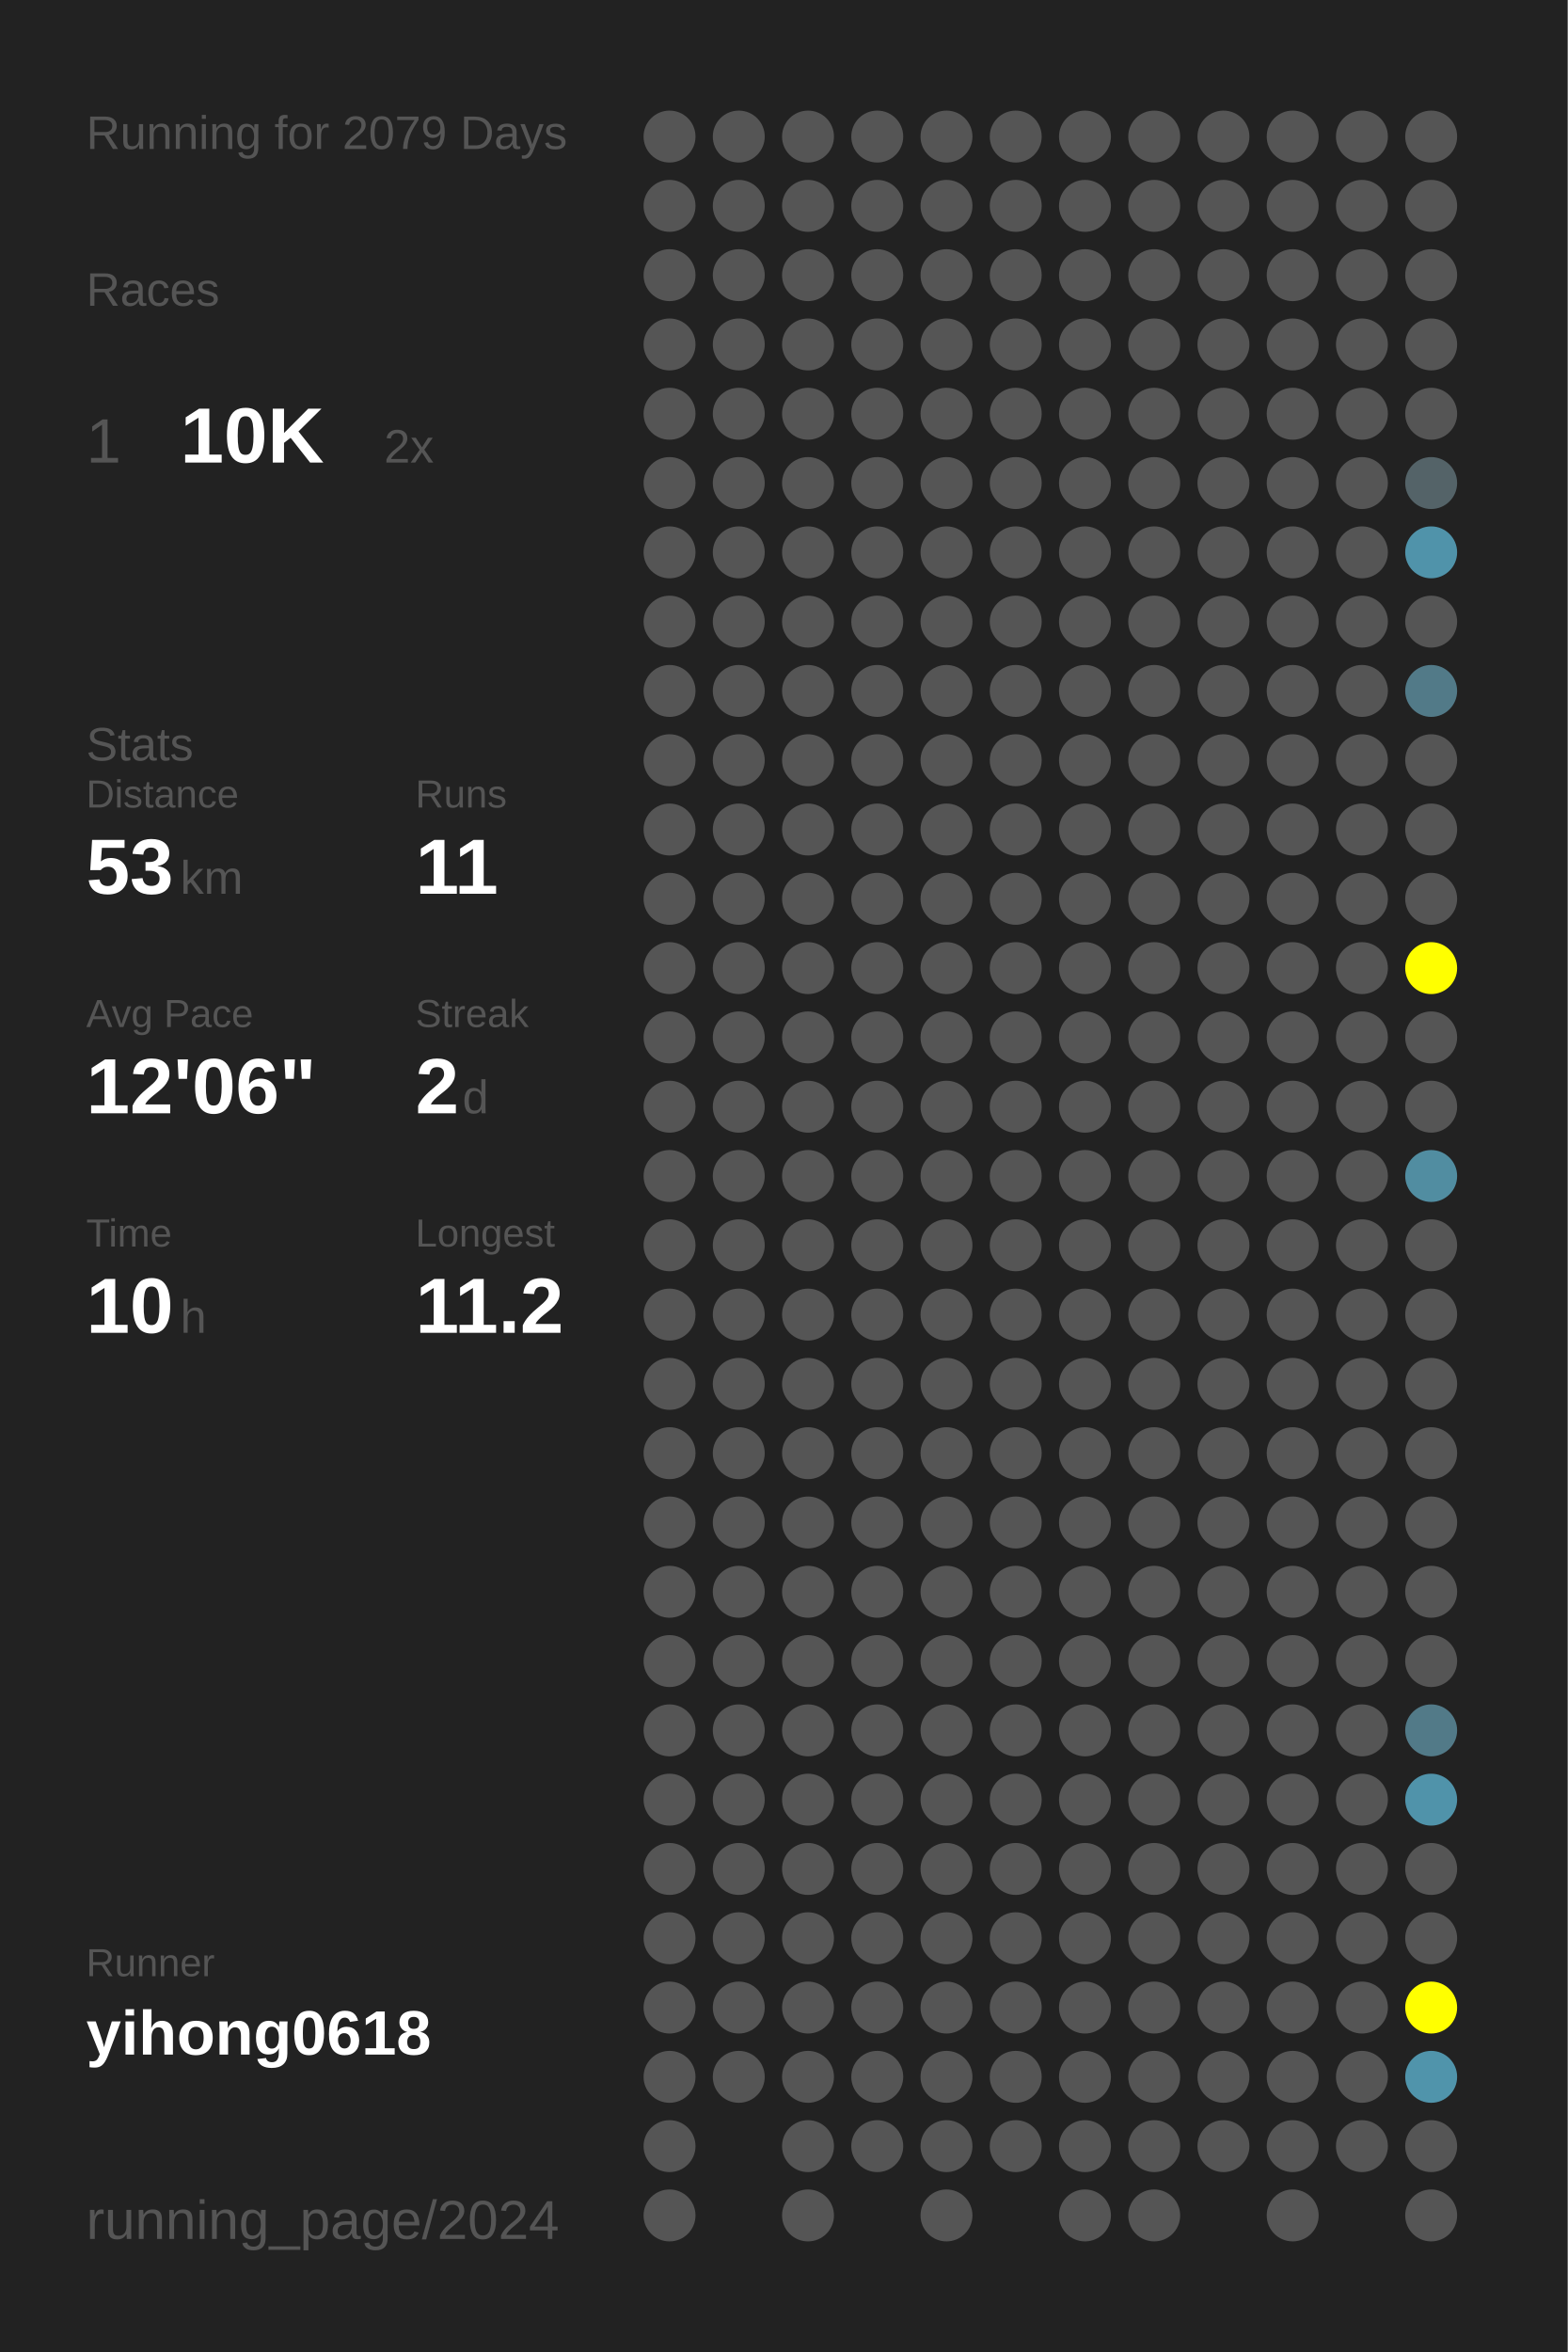
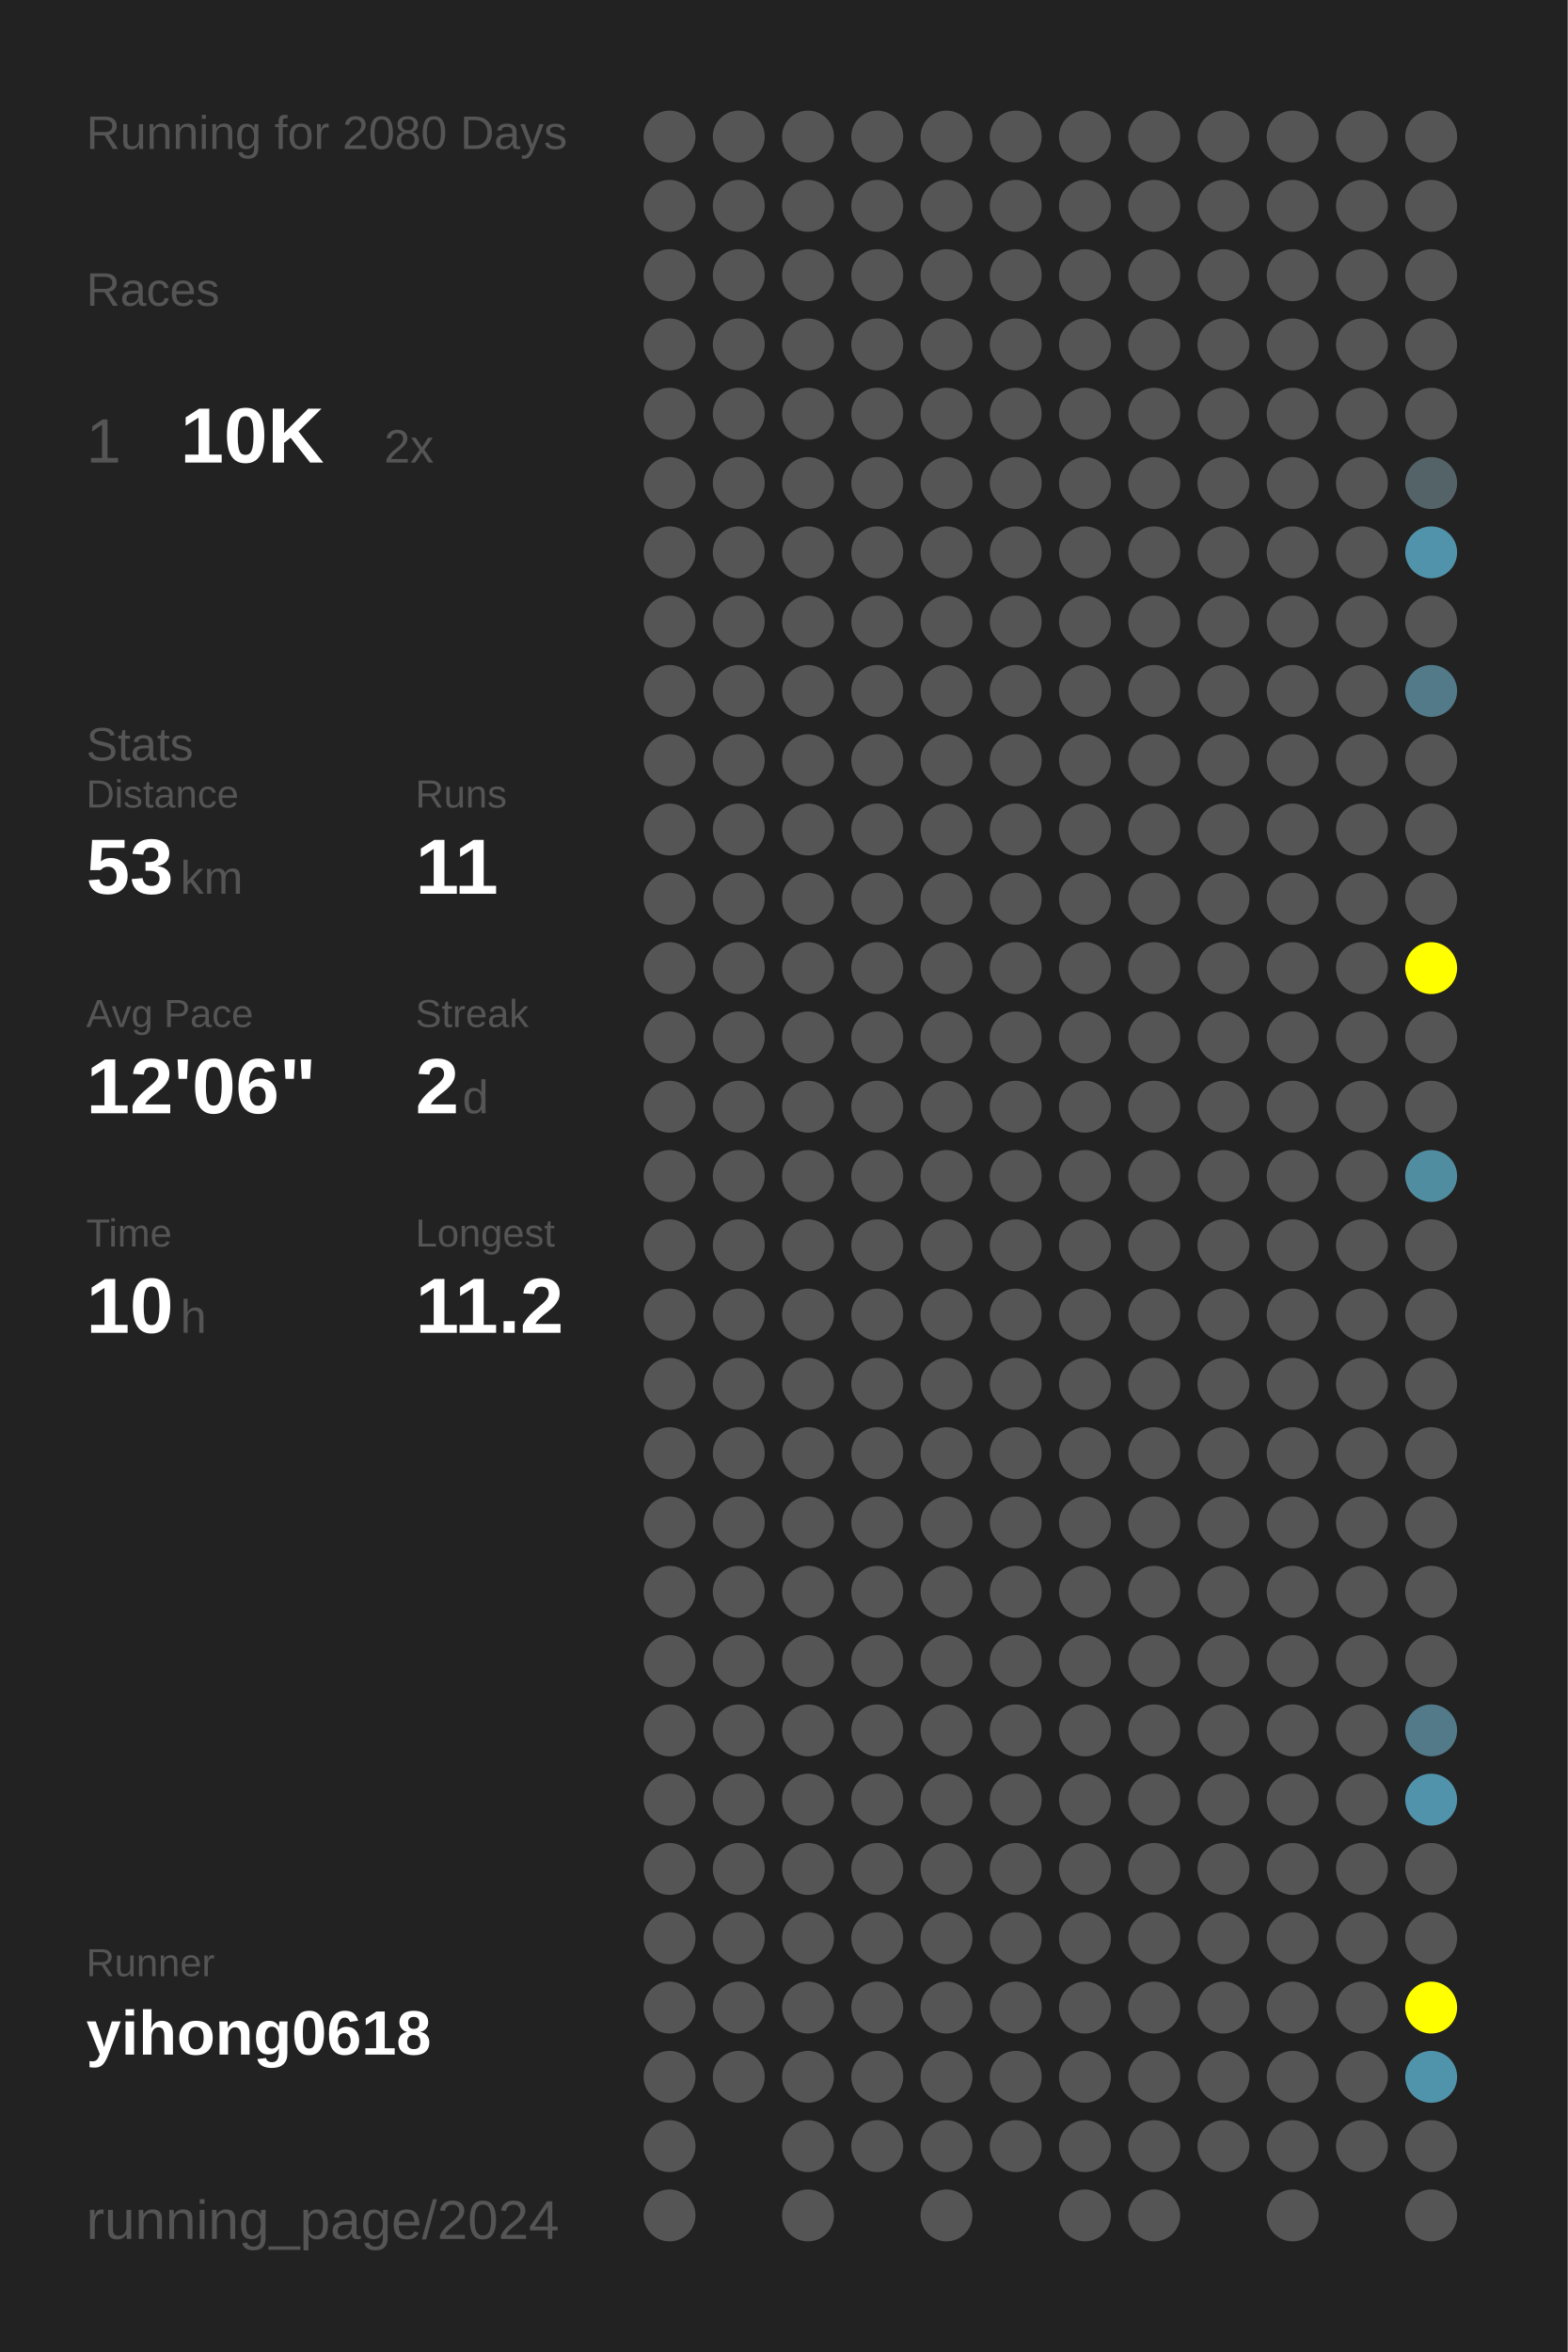
<svg xmlns="http://www.w3.org/2000/svg" baseProfile="full" height="300mm" version="1.1" viewBox="0,0,200,300" width="200mm">
  <defs />
  <rect fill="#222222" height="300" width="200" x="0" y="0" />
-   <text fill="#555555" style="font-size:6px; font-family:Arial;" x="11" y="19">Running for 2079 Days</text>
+   <text fill="#555555" style="font-size:6px; font-family:Arial;" x="11" y="19">Running for 2080 Days</text>
  <text fill="#555555" style="font-size:6px; font-family:Arial;" x="11" y="39">Races</text>
  <text fill="#555555" style="font-size:8px; font-family:Arial;" x="11" y="59">1</text>
  <text fill="#FFFFFF" style="font-size:10px; font-family:Arial; font-weight:bold;" x="23" y="59">10K</text>
  <text fill="#555555" style="font-size:6px; font-family:Arial;" x="49" y="59">2x</text>
  <text fill="#555555" style="font-size:6px; font-family:Arial;" x="11" y="97">Stats</text>
  <text fill="#555555" style="font-size:5px; font-family:Arial;" x="11" y="103">Distance</text>
  <text fill="#FFFFFF" style="font-size:10px; font-family:Arial; font-weight:bold;" x="11" y="114">53</text>
  <text fill="#555555" style="font-size:6px; font-family:Arial;" x="23" y="114">km</text>
  <text fill="#555555" style="font-size:5px; font-family:Arial;" x="53" y="103">Runs</text>
  <text fill="#FFFFFF" style="font-size:10px; font-family:Arial; font-weight:bold;" x="53" y="114">11</text>
  <text fill="#555555" style="font-size:5px; font-family:Arial;" x="11" y="131">Avg Pace</text>
  <text fill="#FFFFFF" style="font-size:10px; font-family:Arial; font-weight:bold;" x="11" y="142">12'06"</text>
  <text fill="#555555" style="font-size:5px; font-family:Arial;" x="53" y="131">Streak</text>
  <text fill="#FFFFFF" style="font-size:10px; font-family:Arial; font-weight:bold;" x="53" y="142">2</text>
  <text fill="#555555" style="font-size:6px; font-family:Arial;" x="59" y="142">d</text>
  <text fill="#555555" style="font-size:5px; font-family:Arial;" x="11" y="159">Time</text>
  <text fill="#FFFFFF" style="font-size:10px; font-family:Arial; font-weight:bold;" x="11" y="170">10</text>
  <text fill="#555555" style="font-size:6px; font-family:Arial;" x="23" y="170">h</text>
  <text fill="#555555" style="font-size:5px; font-family:Arial;" x="53" y="159">Longest</text>
  <text fill="#FFFFFF" style="font-size:10px; font-family:Arial; font-weight:bold;" x="53" y="170">11.2</text>
  <text fill="#555555" style="font-size:5px; font-family:Arial;" x="11" y="252.065">Runner</text>
  <text fill="#FFFFFF" style="font-size:8px; font-family:Arial; font-weight:bold;" x="11" y="262.065">yihong0618</text>
  <text fill="#555555" style="font-size:7px; font-family:Arial;" x="11" y="285.581">running_page/2024</text>
  <circle cx="85.417" cy="17.419" fill="#555555" r="3.312" />
  <circle cx="85.417" cy="26.258" fill="#555555" r="3.312" />
  <circle cx="85.417" cy="35.097" fill="#555555" r="3.312" />
  <circle cx="85.417" cy="43.935" fill="#555555" r="3.312" />
  <circle cx="85.417" cy="52.774" fill="#555555" r="3.312" />
  <circle cx="85.417" cy="61.613" fill="#555555" r="3.312" />
  <circle cx="85.417" cy="70.452" fill="#555555" r="3.312" />
  <circle cx="85.417" cy="79.29" fill="#555555" r="3.312" />
  <circle cx="85.417" cy="88.129" fill="#555555" r="3.312" />
  <circle cx="85.417" cy="96.968" fill="#555555" r="3.312" />
  <circle cx="85.417" cy="105.806" fill="#555555" r="3.312" />
  <circle cx="85.417" cy="114.645" fill="#555555" r="3.312" />
  <circle cx="85.417" cy="123.484" fill="#555555" r="3.312" />
  <circle cx="85.417" cy="132.323" fill="#555555" r="3.312" />
  <circle cx="85.417" cy="141.161" fill="#555555" r="3.312" />
  <circle cx="85.417" cy="150" fill="#555555" r="3.312" />
  <circle cx="85.417" cy="158.839" fill="#555555" r="3.312" />
  <circle cx="85.417" cy="167.677" fill="#555555" r="3.312" />
  <circle cx="85.417" cy="176.516" fill="#555555" r="3.312" />
  <circle cx="85.417" cy="185.355" fill="#555555" r="3.312" />
  <circle cx="85.417" cy="194.194" fill="#555555" r="3.312" />
  <circle cx="85.417" cy="203.032" fill="#555555" r="3.312" />
  <circle cx="85.417" cy="211.871" fill="#555555" r="3.312" />
  <circle cx="85.417" cy="220.71" fill="#555555" r="3.312" />
  <circle cx="85.417" cy="229.548" fill="#555555" r="3.312" />
  <circle cx="85.417" cy="238.387" fill="#555555" r="3.312" />
  <circle cx="85.417" cy="247.226" fill="#555555" r="3.312" />
  <circle cx="85.417" cy="256.065" fill="#555555" r="3.312" />
  <circle cx="85.417" cy="264.903" fill="#555555" r="3.312" />
  <circle cx="85.417" cy="273.742" fill="#555555" r="3.312" />
  <circle cx="85.417" cy="282.581" fill="#555555" r="3.312" />
  <circle cx="94.25" cy="17.419" fill="#555555" r="3.312" />
  <circle cx="94.25" cy="26.258" fill="#555555" r="3.312" />
  <circle cx="94.25" cy="35.097" fill="#555555" r="3.312" />
  <circle cx="94.25" cy="43.935" fill="#555555" r="3.312" />
  <circle cx="94.25" cy="52.774" fill="#555555" r="3.312" />
  <circle cx="94.25" cy="61.613" fill="#555555" r="3.312" />
  <circle cx="94.25" cy="70.452" fill="#555555" r="3.312" />
  <circle cx="94.25" cy="79.29" fill="#555555" r="3.312" />
  <circle cx="94.25" cy="88.129" fill="#555555" r="3.312" />
  <circle cx="94.25" cy="96.968" fill="#555555" r="3.312" />
  <circle cx="94.25" cy="105.806" fill="#555555" r="3.312" />
  <circle cx="94.25" cy="114.645" fill="#555555" r="3.312" />
  <circle cx="94.25" cy="123.484" fill="#555555" r="3.312" />
  <circle cx="94.25" cy="132.323" fill="#555555" r="3.312" />
  <circle cx="94.25" cy="141.161" fill="#555555" r="3.312" />
  <circle cx="94.25" cy="150" fill="#555555" r="3.312" />
  <circle cx="94.25" cy="158.839" fill="#555555" r="3.312" />
  <circle cx="94.25" cy="167.677" fill="#555555" r="3.312" />
  <circle cx="94.25" cy="176.516" fill="#555555" r="3.312" />
  <circle cx="94.25" cy="185.355" fill="#555555" r="3.312" />
  <circle cx="94.25" cy="194.194" fill="#555555" r="3.312" />
  <circle cx="94.25" cy="203.032" fill="#555555" r="3.312" />
  <circle cx="94.25" cy="211.871" fill="#555555" r="3.312" />
  <circle cx="94.25" cy="220.71" fill="#555555" r="3.312" />
  <circle cx="94.25" cy="229.548" fill="#555555" r="3.312" />
  <circle cx="94.25" cy="238.387" fill="#555555" r="3.312" />
  <circle cx="94.25" cy="247.226" fill="#555555" r="3.312" />
  <circle cx="94.25" cy="256.065" fill="#555555" r="3.312" />
  <circle cx="94.25" cy="264.903" fill="#555555" r="3.312" />
  <circle cx="103.083" cy="17.419" fill="#555555" r="3.312" />
  <circle cx="103.083" cy="26.258" fill="#555555" r="3.312" />
  <circle cx="103.083" cy="35.097" fill="#555555" r="3.312" />
  <circle cx="103.083" cy="43.935" fill="#555555" r="3.312" />
  <circle cx="103.083" cy="52.774" fill="#555555" r="3.312" />
  <circle cx="103.083" cy="61.613" fill="#555555" r="3.312" />
  <circle cx="103.083" cy="70.452" fill="#555555" r="3.312" />
  <circle cx="103.083" cy="79.29" fill="#555555" r="3.312" />
  <circle cx="103.083" cy="88.129" fill="#555555" r="3.312" />
  <circle cx="103.083" cy="96.968" fill="#555555" r="3.312" />
  <circle cx="103.083" cy="105.806" fill="#555555" r="3.312" />
  <circle cx="103.083" cy="114.645" fill="#555555" r="3.312" />
  <circle cx="103.083" cy="123.484" fill="#555555" r="3.312" />
  <circle cx="103.083" cy="132.323" fill="#555555" r="3.312" />
  <circle cx="103.083" cy="141.161" fill="#555555" r="3.312" />
  <circle cx="103.083" cy="150" fill="#555555" r="3.312" />
  <circle cx="103.083" cy="158.839" fill="#555555" r="3.312" />
  <circle cx="103.083" cy="167.677" fill="#555555" r="3.312" />
  <circle cx="103.083" cy="176.516" fill="#555555" r="3.312" />
  <circle cx="103.083" cy="185.355" fill="#555555" r="3.312" />
  <circle cx="103.083" cy="194.194" fill="#555555" r="3.312" />
  <circle cx="103.083" cy="203.032" fill="#555555" r="3.312" />
  <circle cx="103.083" cy="211.871" fill="#555555" r="3.312" />
  <circle cx="103.083" cy="220.71" fill="#555555" r="3.312" />
  <circle cx="103.083" cy="229.548" fill="#555555" r="3.312" />
  <circle cx="103.083" cy="238.387" fill="#555555" r="3.312" />
  <circle cx="103.083" cy="247.226" fill="#555555" r="3.312" />
  <circle cx="103.083" cy="256.065" fill="#555555" r="3.312" />
  <circle cx="103.083" cy="264.903" fill="#555555" r="3.312" />
  <circle cx="103.083" cy="273.742" fill="#555555" r="3.312" />
  <circle cx="103.083" cy="282.581" fill="#555555" r="3.312" />
  <circle cx="111.917" cy="17.419" fill="#555555" r="3.312" />
  <circle cx="111.917" cy="26.258" fill="#555555" r="3.312" />
  <circle cx="111.917" cy="35.097" fill="#555555" r="3.312" />
  <circle cx="111.917" cy="43.935" fill="#555555" r="3.312" />
  <circle cx="111.917" cy="52.774" fill="#555555" r="3.312" />
  <circle cx="111.917" cy="61.613" fill="#555555" r="3.312" />
  <circle cx="111.917" cy="70.452" fill="#555555" r="3.312" />
  <circle cx="111.917" cy="79.29" fill="#555555" r="3.312" />
  <circle cx="111.917" cy="88.129" fill="#555555" r="3.312" />
  <circle cx="111.917" cy="96.968" fill="#555555" r="3.312" />
  <circle cx="111.917" cy="105.806" fill="#555555" r="3.312" />
  <circle cx="111.917" cy="114.645" fill="#555555" r="3.312" />
  <circle cx="111.917" cy="123.484" fill="#555555" r="3.312" />
  <circle cx="111.917" cy="132.323" fill="#555555" r="3.312" />
  <circle cx="111.917" cy="141.161" fill="#555555" r="3.312" />
  <circle cx="111.917" cy="150" fill="#555555" r="3.312" />
  <circle cx="111.917" cy="158.839" fill="#555555" r="3.312" />
  <circle cx="111.917" cy="167.677" fill="#555555" r="3.312" />
  <circle cx="111.917" cy="176.516" fill="#555555" r="3.312" />
  <circle cx="111.917" cy="185.355" fill="#555555" r="3.312" />
  <circle cx="111.917" cy="194.194" fill="#555555" r="3.312" />
  <circle cx="111.917" cy="203.032" fill="#555555" r="3.312" />
  <circle cx="111.917" cy="211.871" fill="#555555" r="3.312" />
  <circle cx="111.917" cy="220.71" fill="#555555" r="3.312" />
  <circle cx="111.917" cy="229.548" fill="#555555" r="3.312" />
  <circle cx="111.917" cy="238.387" fill="#555555" r="3.312" />
  <circle cx="111.917" cy="247.226" fill="#555555" r="3.312" />
  <circle cx="111.917" cy="256.065" fill="#555555" r="3.312" />
  <circle cx="111.917" cy="264.903" fill="#555555" r="3.312" />
  <circle cx="111.917" cy="273.742" fill="#555555" r="3.312" />
  <circle cx="120.75" cy="17.419" fill="#555555" r="3.312" />
  <circle cx="120.75" cy="26.258" fill="#555555" r="3.312" />
  <circle cx="120.75" cy="35.097" fill="#555555" r="3.312" />
  <circle cx="120.75" cy="43.935" fill="#555555" r="3.312" />
  <circle cx="120.75" cy="52.774" fill="#555555" r="3.312" />
  <circle cx="120.75" cy="61.613" fill="#555555" r="3.312" />
  <circle cx="120.75" cy="70.452" fill="#555555" r="3.312" />
  <circle cx="120.75" cy="79.29" fill="#555555" r="3.312" />
  <circle cx="120.75" cy="88.129" fill="#555555" r="3.312" />
  <circle cx="120.75" cy="96.968" fill="#555555" r="3.312" />
  <circle cx="120.75" cy="105.806" fill="#555555" r="3.312" />
  <circle cx="120.75" cy="114.645" fill="#555555" r="3.312" />
  <circle cx="120.75" cy="123.484" fill="#555555" r="3.312" />
  <circle cx="120.75" cy="132.323" fill="#555555" r="3.312" />
  <circle cx="120.75" cy="141.161" fill="#555555" r="3.312" />
  <circle cx="120.75" cy="150" fill="#555555" r="3.312" />
  <circle cx="120.75" cy="158.839" fill="#555555" r="3.312" />
  <circle cx="120.75" cy="167.677" fill="#555555" r="3.312" />
  <circle cx="120.75" cy="176.516" fill="#555555" r="3.312" />
  <circle cx="120.75" cy="185.355" fill="#555555" r="3.312" />
  <circle cx="120.75" cy="194.194" fill="#555555" r="3.312" />
  <circle cx="120.75" cy="203.032" fill="#555555" r="3.312" />
  <circle cx="120.75" cy="211.871" fill="#555555" r="3.312" />
  <circle cx="120.75" cy="220.71" fill="#555555" r="3.312" />
  <circle cx="120.75" cy="229.548" fill="#555555" r="3.312" />
  <circle cx="120.75" cy="238.387" fill="#555555" r="3.312" />
  <circle cx="120.75" cy="247.226" fill="#555555" r="3.312" />
  <circle cx="120.75" cy="256.065" fill="#555555" r="3.312" />
  <circle cx="120.75" cy="264.903" fill="#555555" r="3.312" />
  <circle cx="120.75" cy="273.742" fill="#555555" r="3.312" />
  <circle cx="120.75" cy="282.581" fill="#555555" r="3.312" />
  <circle cx="129.583" cy="17.419" fill="#555555" r="3.312" />
  <circle cx="129.583" cy="26.258" fill="#555555" r="3.312" />
  <circle cx="129.583" cy="35.097" fill="#555555" r="3.312" />
  <circle cx="129.583" cy="43.935" fill="#555555" r="3.312" />
  <circle cx="129.583" cy="52.774" fill="#555555" r="3.312" />
  <circle cx="129.583" cy="61.613" fill="#555555" r="3.312" />
  <circle cx="129.583" cy="70.452" fill="#555555" r="3.312" />
  <circle cx="129.583" cy="79.29" fill="#555555" r="3.312" />
  <circle cx="129.583" cy="88.129" fill="#555555" r="3.312" />
  <circle cx="129.583" cy="96.968" fill="#555555" r="3.312" />
  <circle cx="129.583" cy="105.806" fill="#555555" r="3.312" />
  <circle cx="129.583" cy="114.645" fill="#555555" r="3.312" />
  <circle cx="129.583" cy="123.484" fill="#555555" r="3.312" />
  <circle cx="129.583" cy="132.323" fill="#555555" r="3.312" />
  <circle cx="129.583" cy="141.161" fill="#555555" r="3.312" />
  <circle cx="129.583" cy="150" fill="#555555" r="3.312" />
  <circle cx="129.583" cy="158.839" fill="#555555" r="3.312" />
  <circle cx="129.583" cy="167.677" fill="#555555" r="3.312" />
  <circle cx="129.583" cy="176.516" fill="#555555" r="3.312" />
  <circle cx="129.583" cy="185.355" fill="#555555" r="3.312" />
  <circle cx="129.583" cy="194.194" fill="#555555" r="3.312" />
  <circle cx="129.583" cy="203.032" fill="#555555" r="3.312" />
  <circle cx="129.583" cy="211.871" fill="#555555" r="3.312" />
  <circle cx="129.583" cy="220.71" fill="#555555" r="3.312" />
  <circle cx="129.583" cy="229.548" fill="#555555" r="3.312" />
  <circle cx="129.583" cy="238.387" fill="#555555" r="3.312" />
  <circle cx="129.583" cy="247.226" fill="#555555" r="3.312" />
  <circle cx="129.583" cy="256.065" fill="#555555" r="3.312" />
  <circle cx="129.583" cy="264.903" fill="#555555" r="3.312" />
  <circle cx="129.583" cy="273.742" fill="#555555" r="3.312" />
  <circle cx="138.417" cy="17.419" fill="#555555" r="3.312" />
  <circle cx="138.417" cy="26.258" fill="#555555" r="3.312" />
  <circle cx="138.417" cy="35.097" fill="#555555" r="3.312" />
  <circle cx="138.417" cy="43.935" fill="#555555" r="3.312" />
  <circle cx="138.417" cy="52.774" fill="#555555" r="3.312" />
  <circle cx="138.417" cy="61.613" fill="#555555" r="3.312" />
  <circle cx="138.417" cy="70.452" fill="#555555" r="3.312" />
  <circle cx="138.417" cy="79.29" fill="#555555" r="3.312" />
  <circle cx="138.417" cy="88.129" fill="#555555" r="3.312" />
  <circle cx="138.417" cy="96.968" fill="#555555" r="3.312" />
  <circle cx="138.417" cy="105.806" fill="#555555" r="3.312" />
  <circle cx="138.417" cy="114.645" fill="#555555" r="3.312" />
  <circle cx="138.417" cy="123.484" fill="#555555" r="3.312" />
  <circle cx="138.417" cy="132.323" fill="#555555" r="3.312" />
  <circle cx="138.417" cy="141.161" fill="#555555" r="3.312" />
  <circle cx="138.417" cy="150" fill="#555555" r="3.312" />
  <circle cx="138.417" cy="158.839" fill="#555555" r="3.312" />
  <circle cx="138.417" cy="167.677" fill="#555555" r="3.312" />
  <circle cx="138.417" cy="176.516" fill="#555555" r="3.312" />
  <circle cx="138.417" cy="185.355" fill="#555555" r="3.312" />
  <circle cx="138.417" cy="194.194" fill="#555555" r="3.312" />
  <circle cx="138.417" cy="203.032" fill="#555555" r="3.312" />
  <circle cx="138.417" cy="211.871" fill="#555555" r="3.312" />
  <circle cx="138.417" cy="220.71" fill="#555555" r="3.312" />
  <circle cx="138.417" cy="229.548" fill="#555555" r="3.312" />
  <circle cx="138.417" cy="238.387" fill="#555555" r="3.312" />
  <circle cx="138.417" cy="247.226" fill="#555555" r="3.312" />
  <circle cx="138.417" cy="256.065" fill="#555555" r="3.312" />
  <circle cx="138.417" cy="264.903" fill="#555555" r="3.312" />
  <circle cx="138.417" cy="273.742" fill="#555555" r="3.312" />
  <circle cx="138.417" cy="282.581" fill="#555555" r="3.312" />
  <circle cx="147.25" cy="17.419" fill="#555555" r="3.312" />
  <circle cx="147.25" cy="26.258" fill="#555555" r="3.312" />
  <circle cx="147.25" cy="35.097" fill="#555555" r="3.312" />
  <circle cx="147.25" cy="43.935" fill="#555555" r="3.312" />
  <circle cx="147.25" cy="52.774" fill="#555555" r="3.312" />
  <circle cx="147.25" cy="61.613" fill="#555555" r="3.312" />
  <circle cx="147.25" cy="70.452" fill="#555555" r="3.312" />
  <circle cx="147.25" cy="79.29" fill="#555555" r="3.312" />
  <circle cx="147.25" cy="88.129" fill="#555555" r="3.312" />
  <circle cx="147.25" cy="96.968" fill="#555555" r="3.312" />
  <circle cx="147.25" cy="105.806" fill="#555555" r="3.312" />
  <circle cx="147.25" cy="114.645" fill="#555555" r="3.312" />
  <circle cx="147.25" cy="123.484" fill="#555555" r="3.312" />
  <circle cx="147.25" cy="132.323" fill="#555555" r="3.312" />
  <circle cx="147.25" cy="141.161" fill="#555555" r="3.312" />
  <circle cx="147.25" cy="150" fill="#555555" r="3.312" />
  <circle cx="147.25" cy="158.839" fill="#555555" r="3.312" />
  <circle cx="147.25" cy="167.677" fill="#555555" r="3.312" />
  <circle cx="147.25" cy="176.516" fill="#555555" r="3.312" />
  <circle cx="147.25" cy="185.355" fill="#555555" r="3.312" />
  <circle cx="147.25" cy="194.194" fill="#555555" r="3.312" />
  <circle cx="147.25" cy="203.032" fill="#555555" r="3.312" />
  <circle cx="147.25" cy="211.871" fill="#555555" r="3.312" />
  <circle cx="147.25" cy="220.71" fill="#555555" r="3.312" />
  <circle cx="147.25" cy="229.548" fill="#555555" r="3.312" />
  <circle cx="147.25" cy="238.387" fill="#555555" r="3.312" />
  <circle cx="147.25" cy="247.226" fill="#555555" r="3.312" />
  <circle cx="147.25" cy="256.065" fill="#555555" r="3.312" />
  <circle cx="147.25" cy="264.903" fill="#555555" r="3.312" />
  <circle cx="147.25" cy="273.742" fill="#555555" r="3.312" />
  <circle cx="147.25" cy="282.581" fill="#555555" r="3.312" />
  <circle cx="156.083" cy="17.419" fill="#555555" r="3.312" />
  <circle cx="156.083" cy="26.258" fill="#555555" r="3.312" />
  <circle cx="156.083" cy="35.097" fill="#555555" r="3.312" />
  <circle cx="156.083" cy="43.935" fill="#555555" r="3.312" />
  <circle cx="156.083" cy="52.774" fill="#555555" r="3.312" />
  <circle cx="156.083" cy="61.613" fill="#555555" r="3.312" />
  <circle cx="156.083" cy="70.452" fill="#555555" r="3.312" />
  <circle cx="156.083" cy="79.29" fill="#555555" r="3.312" />
  <circle cx="156.083" cy="88.129" fill="#555555" r="3.312" />
  <circle cx="156.083" cy="96.968" fill="#555555" r="3.312" />
  <circle cx="156.083" cy="105.806" fill="#555555" r="3.312" />
  <circle cx="156.083" cy="114.645" fill="#555555" r="3.312" />
  <circle cx="156.083" cy="123.484" fill="#555555" r="3.312" />
  <circle cx="156.083" cy="132.323" fill="#555555" r="3.312" />
  <circle cx="156.083" cy="141.161" fill="#555555" r="3.312" />
  <circle cx="156.083" cy="150" fill="#555555" r="3.312" />
  <circle cx="156.083" cy="158.839" fill="#555555" r="3.312" />
  <circle cx="156.083" cy="167.677" fill="#555555" r="3.312" />
  <circle cx="156.083" cy="176.516" fill="#555555" r="3.312" />
  <circle cx="156.083" cy="185.355" fill="#555555" r="3.312" />
  <circle cx="156.083" cy="194.194" fill="#555555" r="3.312" />
  <circle cx="156.083" cy="203.032" fill="#555555" r="3.312" />
  <circle cx="156.083" cy="211.871" fill="#555555" r="3.312" />
  <circle cx="156.083" cy="220.71" fill="#555555" r="3.312" />
  <circle cx="156.083" cy="229.548" fill="#555555" r="3.312" />
  <circle cx="156.083" cy="238.387" fill="#555555" r="3.312" />
  <circle cx="156.083" cy="247.226" fill="#555555" r="3.312" />
  <circle cx="156.083" cy="256.065" fill="#555555" r="3.312" />
  <circle cx="156.083" cy="264.903" fill="#555555" r="3.312" />
  <circle cx="156.083" cy="273.742" fill="#555555" r="3.312" />
  <circle cx="164.917" cy="17.419" fill="#555555" r="3.312" />
  <circle cx="164.917" cy="26.258" fill="#555555" r="3.312" />
  <circle cx="164.917" cy="35.097" fill="#555555" r="3.312" />
  <circle cx="164.917" cy="43.935" fill="#555555" r="3.312" />
  <circle cx="164.917" cy="52.774" fill="#555555" r="3.312" />
  <circle cx="164.917" cy="61.613" fill="#555555" r="3.312" />
  <circle cx="164.917" cy="70.452" fill="#555555" r="3.312" />
  <circle cx="164.917" cy="79.29" fill="#555555" r="3.312" />
  <circle cx="164.917" cy="88.129" fill="#555555" r="3.312" />
  <circle cx="164.917" cy="96.968" fill="#555555" r="3.312" />
  <circle cx="164.917" cy="105.806" fill="#555555" r="3.312" />
  <circle cx="164.917" cy="114.645" fill="#555555" r="3.312" />
  <circle cx="164.917" cy="123.484" fill="#555555" r="3.312" />
  <circle cx="164.917" cy="132.323" fill="#555555" r="3.312" />
  <circle cx="164.917" cy="141.161" fill="#555555" r="3.312" />
  <circle cx="164.917" cy="150" fill="#555555" r="3.312" />
  <circle cx="164.917" cy="158.839" fill="#555555" r="3.312" />
  <circle cx="164.917" cy="167.677" fill="#555555" r="3.312" />
  <circle cx="164.917" cy="176.516" fill="#555555" r="3.312" />
  <circle cx="164.917" cy="185.355" fill="#555555" r="3.312" />
  <circle cx="164.917" cy="194.194" fill="#555555" r="3.312" />
  <circle cx="164.917" cy="203.032" fill="#555555" r="3.312" />
  <circle cx="164.917" cy="211.871" fill="#555555" r="3.312" />
  <circle cx="164.917" cy="220.71" fill="#555555" r="3.312" />
  <circle cx="164.917" cy="229.548" fill="#555555" r="3.312" />
  <circle cx="164.917" cy="238.387" fill="#555555" r="3.312" />
  <circle cx="164.917" cy="247.226" fill="#555555" r="3.312" />
  <circle cx="164.917" cy="256.065" fill="#555555" r="3.312" />
  <circle cx="164.917" cy="264.903" fill="#555555" r="3.312" />
  <circle cx="164.917" cy="273.742" fill="#555555" r="3.312" />
  <circle cx="164.917" cy="282.581" fill="#555555" r="3.312" />
  <circle cx="173.75" cy="17.419" fill="#555555" r="3.312" />
  <circle cx="173.75" cy="26.258" fill="#555555" r="3.312" />
  <circle cx="173.75" cy="35.097" fill="#555555" r="3.312" />
  <circle cx="173.75" cy="43.935" fill="#555555" r="3.312" />
  <circle cx="173.75" cy="52.774" fill="#555555" r="3.312" />
  <circle cx="173.75" cy="61.613" fill="#555555" r="3.312" />
  <circle cx="173.75" cy="70.452" fill="#555555" r="3.312" />
  <circle cx="173.75" cy="79.29" fill="#555555" r="3.312" />
  <circle cx="173.75" cy="88.129" fill="#555555" r="3.312" />
  <circle cx="173.75" cy="96.968" fill="#555555" r="3.312" />
  <circle cx="173.75" cy="105.806" fill="#555555" r="3.312" />
  <circle cx="173.75" cy="114.645" fill="#555555" r="3.312" />
  <circle cx="173.75" cy="123.484" fill="#555555" r="3.312" />
  <circle cx="173.75" cy="132.323" fill="#555555" r="3.312" />
  <circle cx="173.75" cy="141.161" fill="#555555" r="3.312" />
  <circle cx="173.75" cy="150" fill="#555555" r="3.312" />
  <circle cx="173.75" cy="158.839" fill="#555555" r="3.312" />
  <circle cx="173.75" cy="167.677" fill="#555555" r="3.312" />
  <circle cx="173.75" cy="176.516" fill="#555555" r="3.312" />
  <circle cx="173.75" cy="185.355" fill="#555555" r="3.312" />
  <circle cx="173.75" cy="194.194" fill="#555555" r="3.312" />
  <circle cx="173.75" cy="203.032" fill="#555555" r="3.312" />
  <circle cx="173.75" cy="211.871" fill="#555555" r="3.312" />
  <circle cx="173.75" cy="220.71" fill="#555555" r="3.312" />
  <circle cx="173.75" cy="229.548" fill="#555555" r="3.312" />
  <circle cx="173.75" cy="238.387" fill="#555555" r="3.312" />
  <circle cx="173.75" cy="247.226" fill="#555555" r="3.312" />
  <circle cx="173.75" cy="256.065" fill="#555555" r="3.312" />
  <circle cx="173.75" cy="264.903" fill="#555555" r="3.312" />
  <circle cx="173.75" cy="273.742" fill="#555555" r="3.312" />
  <circle cx="182.583" cy="17.419" fill="#555555" r="3.312" />
  <circle cx="182.583" cy="26.258" fill="#555555" r="3.312" />
  <circle cx="182.583" cy="35.097" fill="#555555" r="3.312" />
  <circle cx="182.583" cy="43.935" fill="#555555" r="3.312" />
  <circle cx="182.583" cy="52.774" fill="#555555" r="3.312" />
  <circle cx="182.583" cy="61.613" fill="#546368" r="3.312" />
  <circle cx="182.583" cy="70.452" fill="#5093aa" r="3.312" />
  <circle cx="182.583" cy="79.29" fill="#555555" r="3.312" />
  <circle cx="182.583" cy="88.129" fill="#527a88" r="3.312" />
  <circle cx="182.583" cy="96.968" fill="#555555" r="3.312" />
  <circle cx="182.583" cy="105.806" fill="#555555" r="3.312" />
  <circle cx="182.583" cy="114.645" fill="#555555" r="3.312" />
  <circle cx="182.583" cy="123.484" fill="#FFFF00" r="3.312" />
  <circle cx="182.583" cy="132.323" fill="#555555" r="3.312" />
  <circle cx="182.583" cy="141.161" fill="#555555" r="3.312" />
  <circle cx="182.583" cy="150" fill="#518da1" r="3.312" />
  <circle cx="182.583" cy="158.839" fill="#555555" r="3.312" />
  <circle cx="182.583" cy="167.677" fill="#555555" r="3.312" />
  <circle cx="182.583" cy="176.516" fill="#555555" r="3.312" />
  <circle cx="182.583" cy="185.355" fill="#555555" r="3.312" />
  <circle cx="182.583" cy="194.194" fill="#555555" r="3.312" />
  <circle cx="182.583" cy="203.032" fill="#555555" r="3.312" />
  <circle cx="182.583" cy="211.871" fill="#555555" r="3.312" />
  <circle cx="182.583" cy="220.71" fill="#527a88" r="3.312" />
  <circle cx="182.583" cy="229.548" fill="#5093aa" r="3.312" />
  <circle cx="182.583" cy="238.387" fill="#555555" r="3.312" />
  <circle cx="182.583" cy="247.226" fill="#555555" r="3.312" />
  <circle cx="182.583" cy="256.065" fill="#FFFF00" r="3.312" />
  <circle cx="182.583" cy="264.903" fill="#5094ab" r="3.312" />
  <circle cx="182.583" cy="273.742" fill="#555555" r="3.312" />
  <circle cx="182.583" cy="282.581" fill="#555555" r="3.312" />
</svg>
